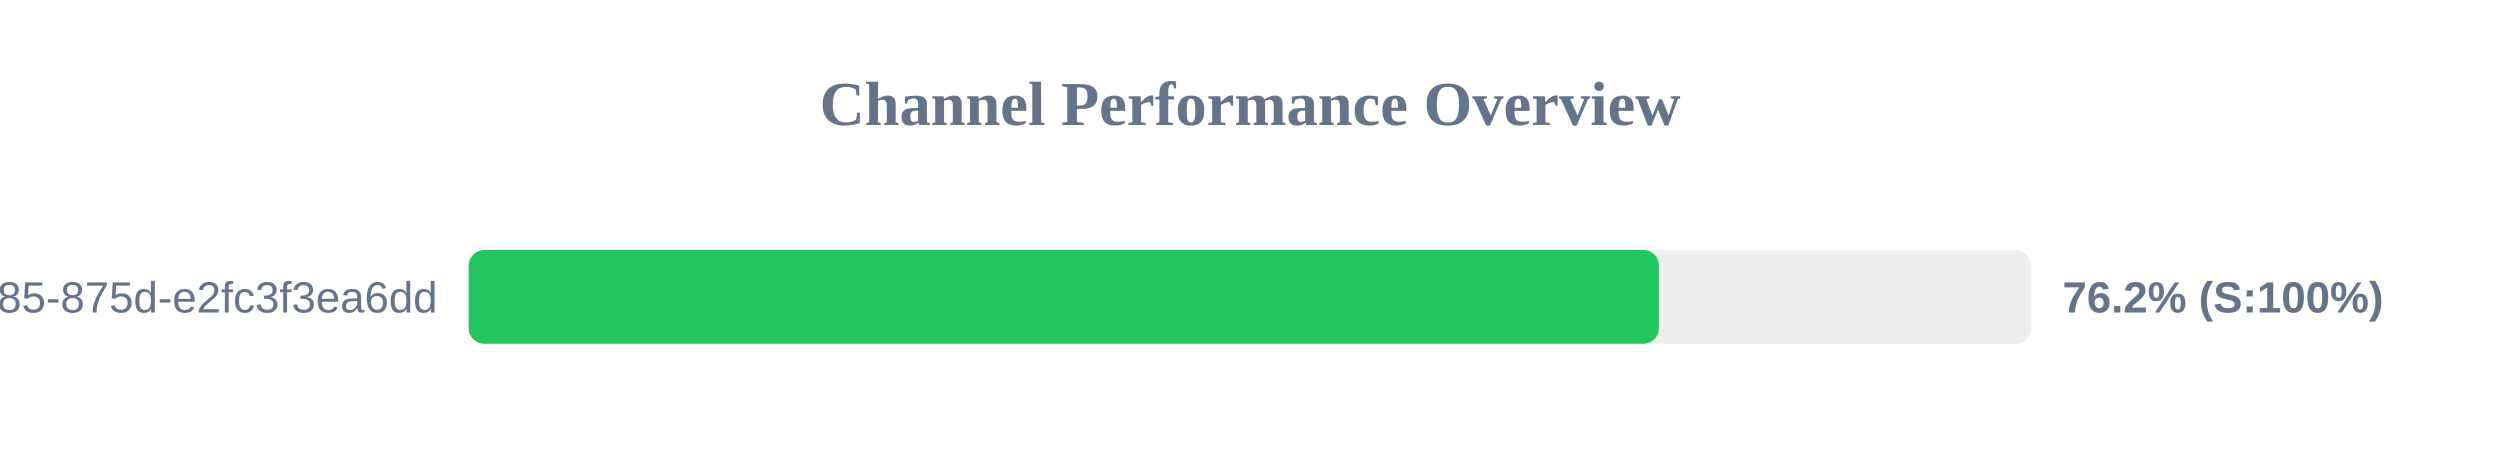
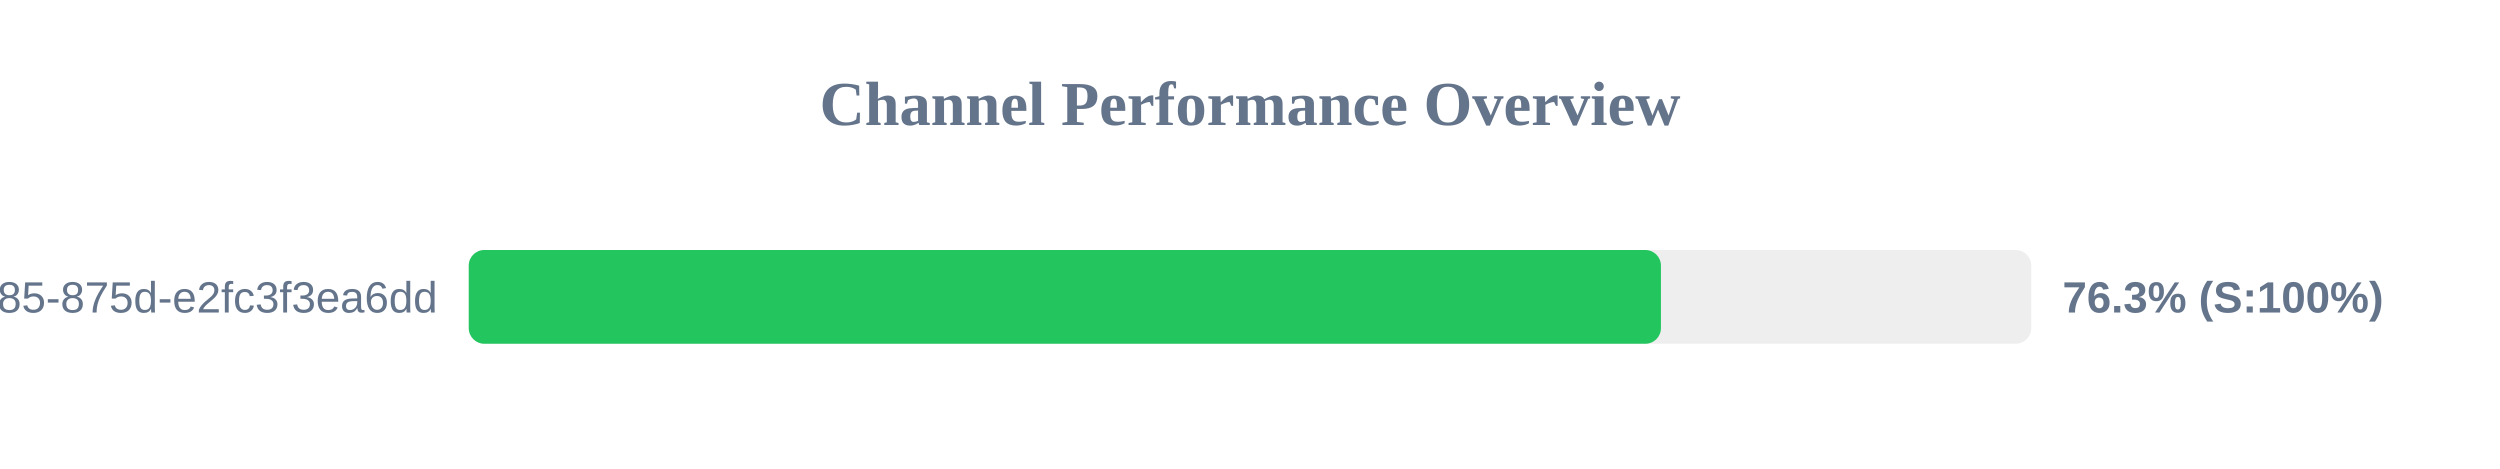
<svg xmlns="http://www.w3.org/2000/svg" width="800" height="150" version="1.1">
  <style>
        .row { font: 14px Arial; fill: #64748b; }
        .score { font: bold 14px Arial; fill: #64748b; }
    </style>
  <text x="400" y="40" text-anchor="middle" font-size="20px" font-weight="bold" fill="#64748b">Channel Performance Overview</text>
  <rect x="150" y="80" width="500" height="30" fill="#eee" rx="5" />
-   <rect x="150" y="80" width="380.85" height="30" fill="#22c55e" rx="5" />
+   <rect x="150" y="80" width="381.5" height="30" fill="#22c55e" rx="5" />
  <text x="140" y="100" text-anchor="end" class="row">?uuid=1045aedf-053c-4585-875d-e2fc3f3ea6dd</text>
-   <text x="660" y="100" text-anchor="start" class="score">76.2% (S:100%)</text>
+   <text x="660" y="100" text-anchor="start" class="score">76.3% (S:100%)</text>
</svg>
